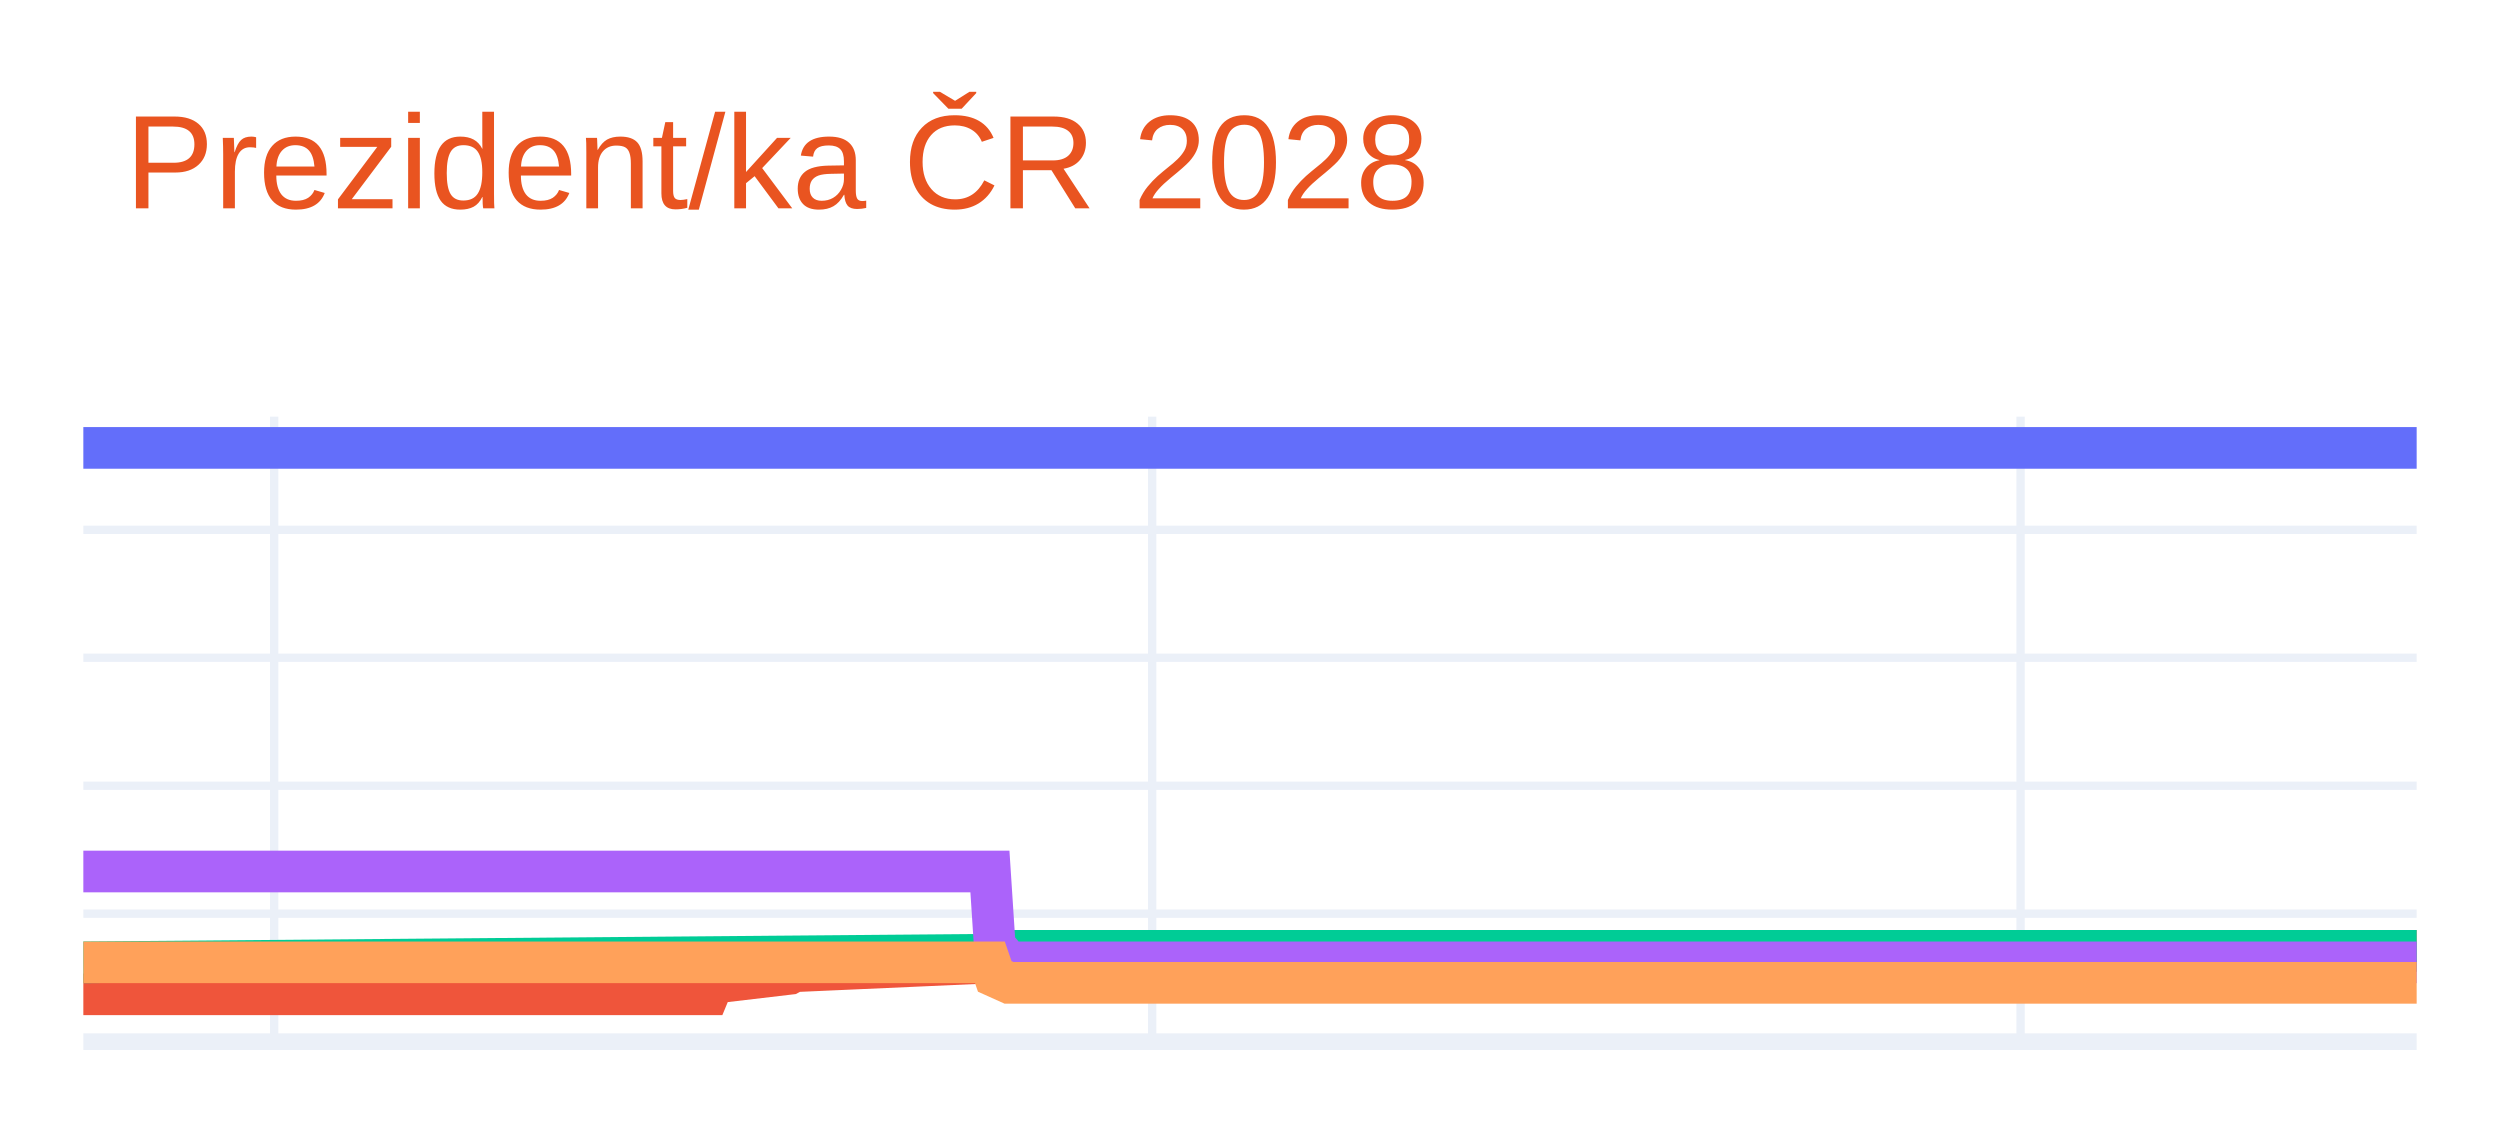
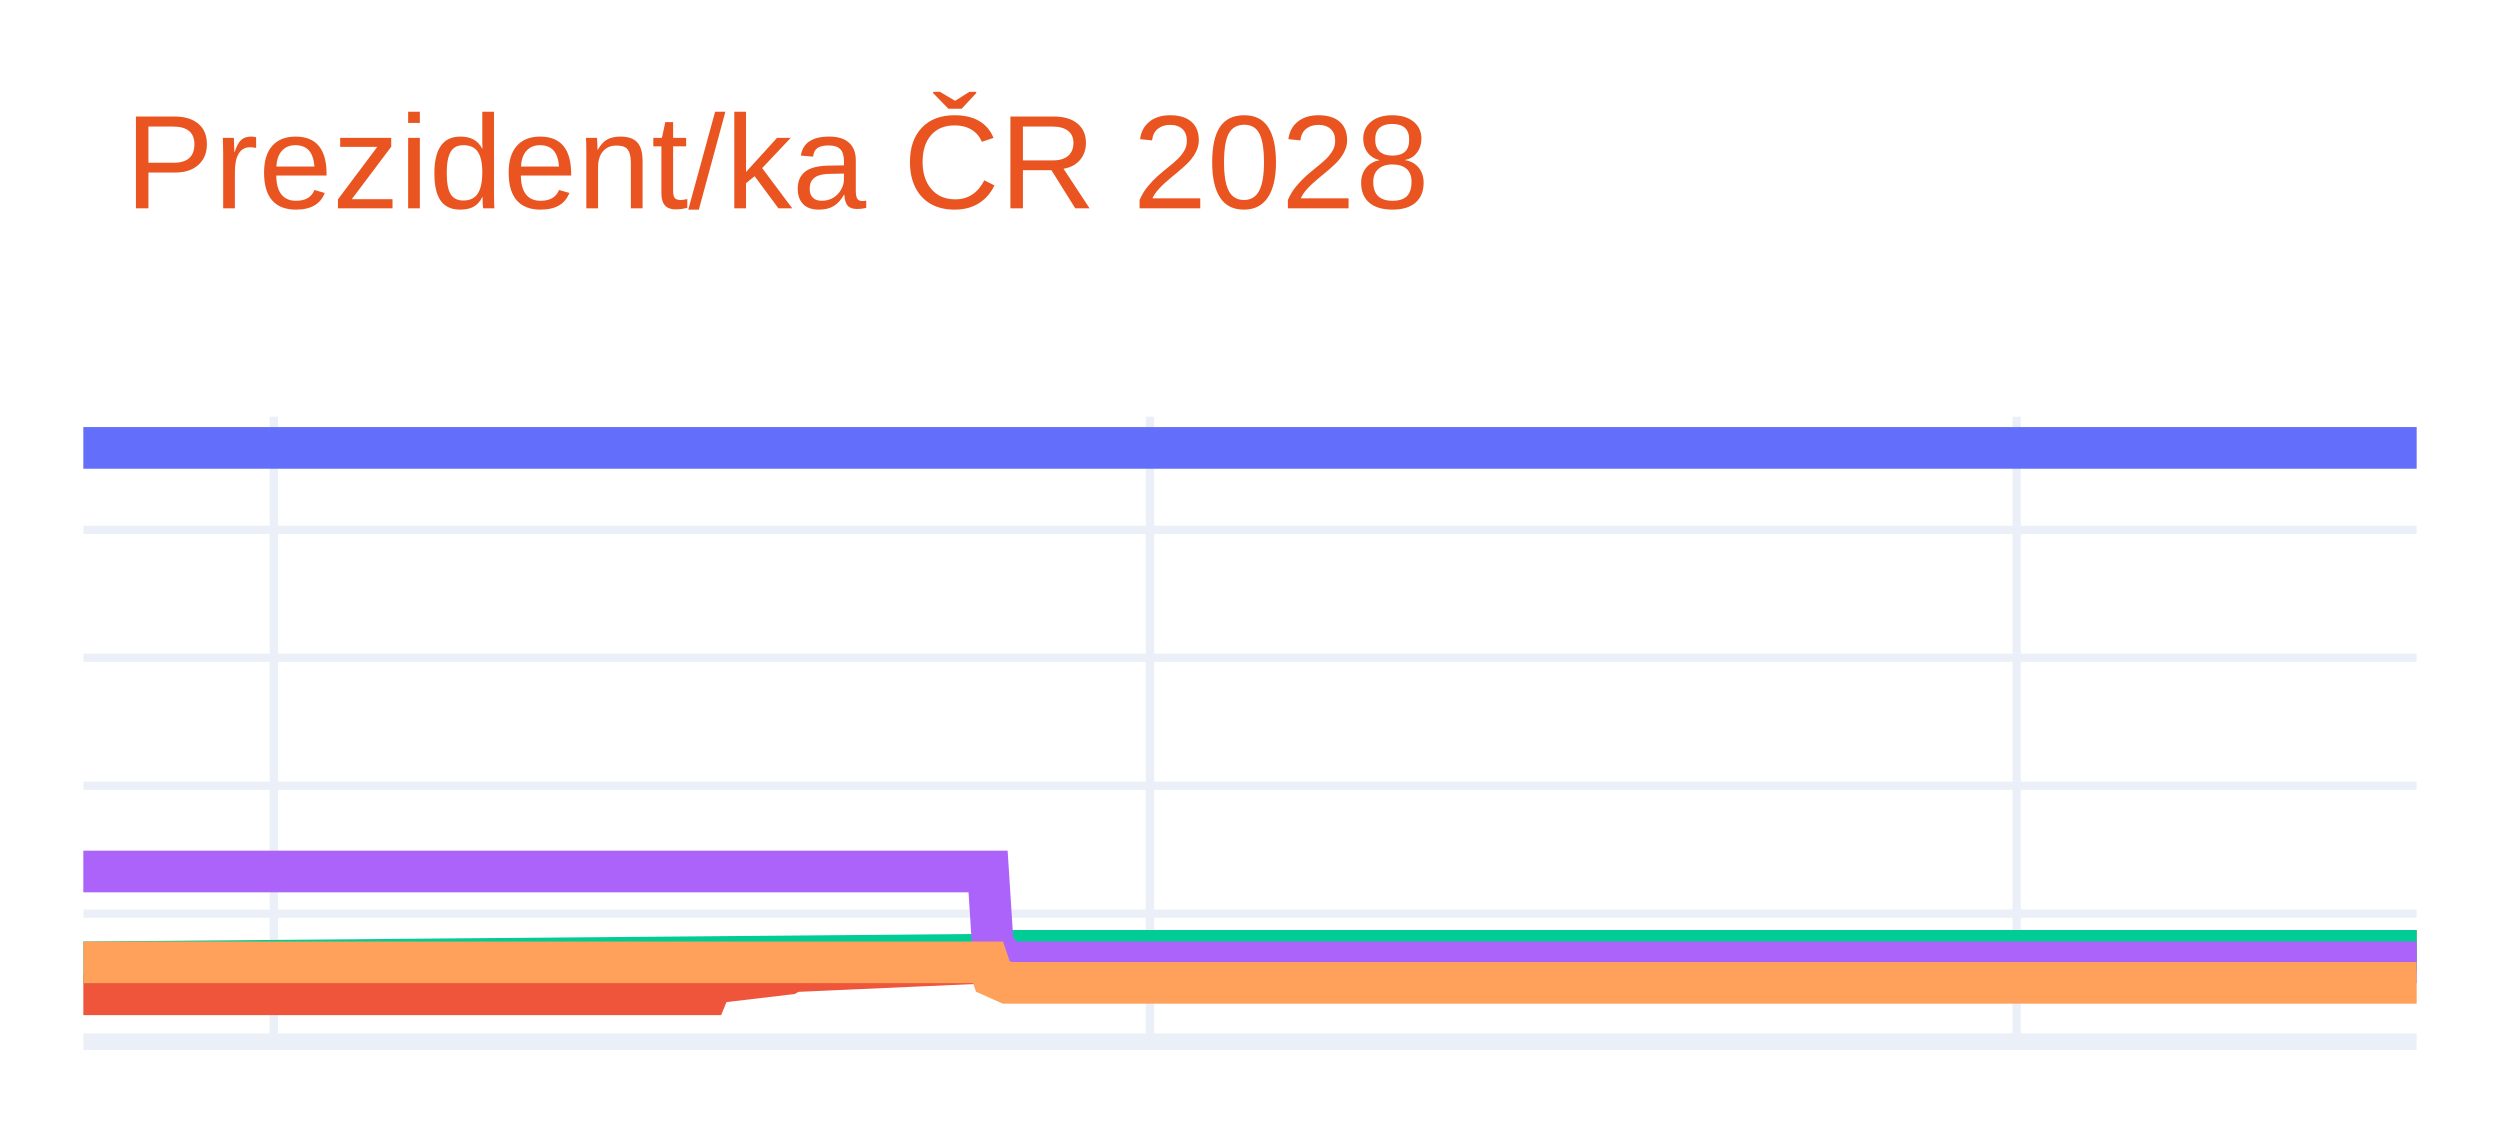
<svg xmlns="http://www.w3.org/2000/svg" class="main-svg" width="300" height="135" style="" viewBox="0 0 300 135">
  <rect x="0" y="0" width="300" height="135" style="fill: rgb(255, 255, 255); fill-opacity: 1;" />
-   <defs id="defs-1f1bea">
+   <defs id="defs-a60714">
    <g class="clips">
-       <clipPath id="clip1f1beaxyplot" class="plotclip">
+       <clipPath id="clipa60714xyplot" class="plotclip">
        <rect width="280" height="75" />
      </clipPath>
-       <clipPath class="axesclip" id="clip1f1beax">
+       <clipPath class="axesclip" id="clipa60714x">
        <rect x="10" y="0" width="280" height="135" />
      </clipPath>
-       <clipPath class="axesclip" id="clip1f1beay">
+       <clipPath class="axesclip" id="clipa60714y">
        <rect x="0" y="50" width="300" height="75" />
      </clipPath>
-       <clipPath class="axesclip" id="clip1f1beaxy">
+       <clipPath class="axesclip" id="clipa60714xy">
        <rect x="10" y="50" width="280" height="75" />
      </clipPath>
    </g>
    <g class="gradients" />
    <g class="patterns" />
  </defs>
  <g class="bglayer" />
  <g class="layer-below">
    <g class="imagelayer" />
    <g class="shapelayer" />
  </g>
  <g class="cartesianlayer">
    <g class="subplot xy">
      <g class="layer-subplot">
        <g class="shapelayer" />
        <g class="imagelayer" />
      </g>
      <g class="minor-gridlayer">
        <g class="x" />
        <g class="y" />
      </g>
      <g class="gridlayer">
        <g class="x">
-           <path class="xgrid crisp" transform="translate(32.9,0)" d="M0,50v75" style="stroke: rgb(235, 240, 248); stroke-opacity: 1; stroke-width: 1px;" />
-           <path class="xgrid crisp" transform="translate(138.26,0)" d="M0,50v75" style="stroke: rgb(235, 240, 248); stroke-opacity: 1; stroke-width: 1px;" />
-           <path class="xgrid crisp" transform="translate(242.47,0)" d="M0,50v75" style="stroke: rgb(235, 240, 248); stroke-opacity: 1; stroke-width: 1px;" />
+           <path class="xgrid crisp" transform="translate(32.86,0)" d="M0,50v75" style="stroke: rgb(235, 240, 248); stroke-opacity: 1; stroke-width: 1px;" />
+           <path class="xgrid crisp" transform="translate(138,0)" d="M0,50v75" style="stroke: rgb(235, 240, 248); stroke-opacity: 1; stroke-width: 1px;" />
+           <path class="xgrid crisp" transform="translate(242,0)" d="M0,50v75" style="stroke: rgb(235, 240, 248); stroke-opacity: 1; stroke-width: 1px;" />
        </g>
        <g class="y">
          <path class="ygrid crisp" transform="translate(0,109.64)" d="M10,0h280" style="stroke: rgb(235, 240, 248); stroke-opacity: 1; stroke-width: 1px;" />
          <path class="ygrid crisp" transform="translate(0,94.29)" d="M10,0h280" style="stroke: rgb(235, 240, 248); stroke-opacity: 1; stroke-width: 1px;" />
          <path class="ygrid crisp" transform="translate(0,78.93)" d="M10,0h280" style="stroke: rgb(235, 240, 248); stroke-opacity: 1; stroke-width: 1px;" />
          <path class="ygrid crisp" transform="translate(0,63.58)" d="M10,0h280" style="stroke: rgb(235, 240, 248); stroke-opacity: 1; stroke-width: 1px;" />
        </g>
      </g>
      <g class="zerolinelayer">
        <path class="yzl zl crisp" transform="translate(0,125)" d="M10,0h280" style="stroke: rgb(235, 240, 248); stroke-opacity: 1; stroke-width: 2px;" />
      </g>
      <g class="layer-between">
        <g class="shapelayer" />
        <g class="imagelayer" />
      </g>
      <path class="xlines-below" />
      <path class="ylines-below" />
      <g class="overlines-below" />
      <g class="xaxislayer-below" />
      <g class="yaxislayer-below" />
      <g class="overaxes-below" />
      <g class="overplot">
-         <g class="xy" transform="translate(10,50)" clip-path="url(#clip1f1beaxyplot)">
+         <g class="xy" transform="translate(10,50)" clip-path="url(#clipa60714xyplot)">
          <g class="scatterlayer mlayer">
-             <g class="trace scatter traceb45ee8" style="stroke-miterlimit: 2; opacity: 1;">
+             <g class="trace scatter traced610d3" style="stroke-miterlimit: 2; opacity: 1;">
              <g class="fills" />
              <g class="errorbars" />
              <g class="lines">
                <path class="js-line" d="M0,3.75L280,3.75" style="vector-effect: none; fill: none; stroke: rgb(99, 110, 250); stroke-opacity: 1; stroke-width: 5px; opacity: 1;" />
              </g>
              <g class="points" />
              <g class="text" />
            </g>
-             <g class="trace scatter trace1353e3" style="stroke-miterlimit: 2; opacity: 1;">
+             <g class="trace scatter trace57788e" style="stroke-miterlimit: 2; opacity: 1;">
              <g class="fills" />
              <g class="errorbars" />
              <g class="lines">
-                 <path class="js-line" d="M0,69.32L75.01,69.32L75.58,67.94L84.74,66.86L85.32,66.55L109.37,65.48L109.94,64.87L280,64.1" style="vector-effect: none; fill: none; stroke: rgb(239, 85, 59); stroke-opacity: 1; stroke-width: 5px; opacity: 1;" />
+                 <path class="js-line" d="M0,69.32L74.86,69.32L75.43,67.94L84.57,66.86L85.14,66.55L109.14,65.48L109.71,64.87L280,64.1" style="vector-effect: none; fill: none; stroke: rgb(239, 85, 59); stroke-opacity: 1; stroke-width: 5px; opacity: 1;" />
              </g>
              <g class="points" />
              <g class="text" />
            </g>
-             <g class="trace scatter trace81eae3" style="stroke-miterlimit: 2; opacity: 1;">
+             <g class="trace scatter trace9aac8e" style="stroke-miterlimit: 2; opacity: 1;">
              <g class="fills" />
              <g class="errorbars" />
              <g class="lines">
-                 <path class="js-line" d="M0,65.48L109.37,64.56L109.94,64.1L280,64.1" style="vector-effect: none; fill: none; stroke: rgb(0, 204, 150); stroke-opacity: 1; stroke-width: 5px; opacity: 1;" />
+                 <path class="js-line" d="M0,65.48L109.14,64.56L109.71,64.1L280,64.1" style="vector-effect: none; fill: none; stroke: rgb(0, 204, 150); stroke-opacity: 1; stroke-width: 5px; opacity: 1;" />
              </g>
              <g class="points" />
              <g class="text" />
            </g>
-             <g class="trace scatter trace7d2bbb" style="stroke-miterlimit: 2; opacity: 1;">
+             <g class="trace scatter trace082afd" style="stroke-miterlimit: 2; opacity: 1;">
              <g class="fills" />
              <g class="errorbars" />
              <g class="lines">
-                 <path class="js-line" d="M0,54.58L108.79,54.58L109.37,63.48L111.08,65.48L111.66,65.48L280,65.48" style="vector-effect: none; fill: none; stroke: rgb(171, 99, 250); stroke-opacity: 1; stroke-width: 5px; opacity: 1;" />
+                 <path class="js-line" d="M0,54.58L108.57,54.58L109.14,63.48L110.86,65.48L111.43,65.48L280,65.48" style="vector-effect: none; fill: none; stroke: rgb(171, 99, 250); stroke-opacity: 1; stroke-width: 5px; opacity: 1;" />
              </g>
              <g class="points" />
              <g class="text" />
            </g>
-             <g class="trace scatter trace62f0da" style="stroke-miterlimit: 2; opacity: 1;">
+             <g class="trace scatter trace8e3215" style="stroke-miterlimit: 2; opacity: 1;">
              <g class="fills" />
              <g class="errorbars" />
              <g class="lines">
-                 <path class="js-line" d="M0,65.48L108.79,65.48L109.37,67.17L111.08,67.94L111.66,67.94L280,67.94" style="vector-effect: none; fill: none; stroke: rgb(255, 161, 90); stroke-opacity: 1; stroke-width: 5px; opacity: 1;" />
+                 <path class="js-line" d="M0,65.48L108.57,65.48L109.14,67.17L110.86,67.94L111.43,67.94L280,67.94" style="vector-effect: none; fill: none; stroke: rgb(255, 161, 90); stroke-opacity: 1; stroke-width: 5px; opacity: 1;" />
              </g>
              <g class="points" />
              <g class="text" />
            </g>
          </g>
        </g>
      </g>
      <path class="xlines-above crisp" d="M0,0" style="fill: none;" />
      <path class="ylines-above crisp" d="M0,0" style="fill: none;" />
      <g class="overlines-above" />
      <g class="xaxislayer-above" />
      <g class="yaxislayer-above" />
      <g class="overaxes-above" />
    </g>
  </g>
  <g class="polarlayer" />
  <g class="smithlayer" />
  <g class="ternarylayer" />
  <g class="geolayer" />
  <g class="funnelarealayer" />
  <g class="pielayer" />
  <g class="iciclelayer" />
  <g class="treemaplayer" />
  <g class="sunburstlayer" />
  <g class="glimages" />
-   <defs id="topdefs-1f1bea">
+   <defs id="topdefs-a60714">
    <g class="clips" />
  </defs>
  <g class="layer-above">
    <g class="imagelayer" />
    <g class="shapelayer" />
  </g>
  <g class="infolayer">
    <g class="g-gtitle">
      <text class="gtitle" x="15" y="25" text-anchor="start" dy="0em" style="opacity: 1; font-family: Ubuntu, verdana, arial, sans-serif; font-size: 16px; fill: rgb(233, 84, 32); fill-opacity: 1; white-space: pre;">Prezident/ka ČR 2028</text>
    </g>
    <g class="g-xtitle" />
    <g class="g-ytitle" />
  </g>
</svg>
